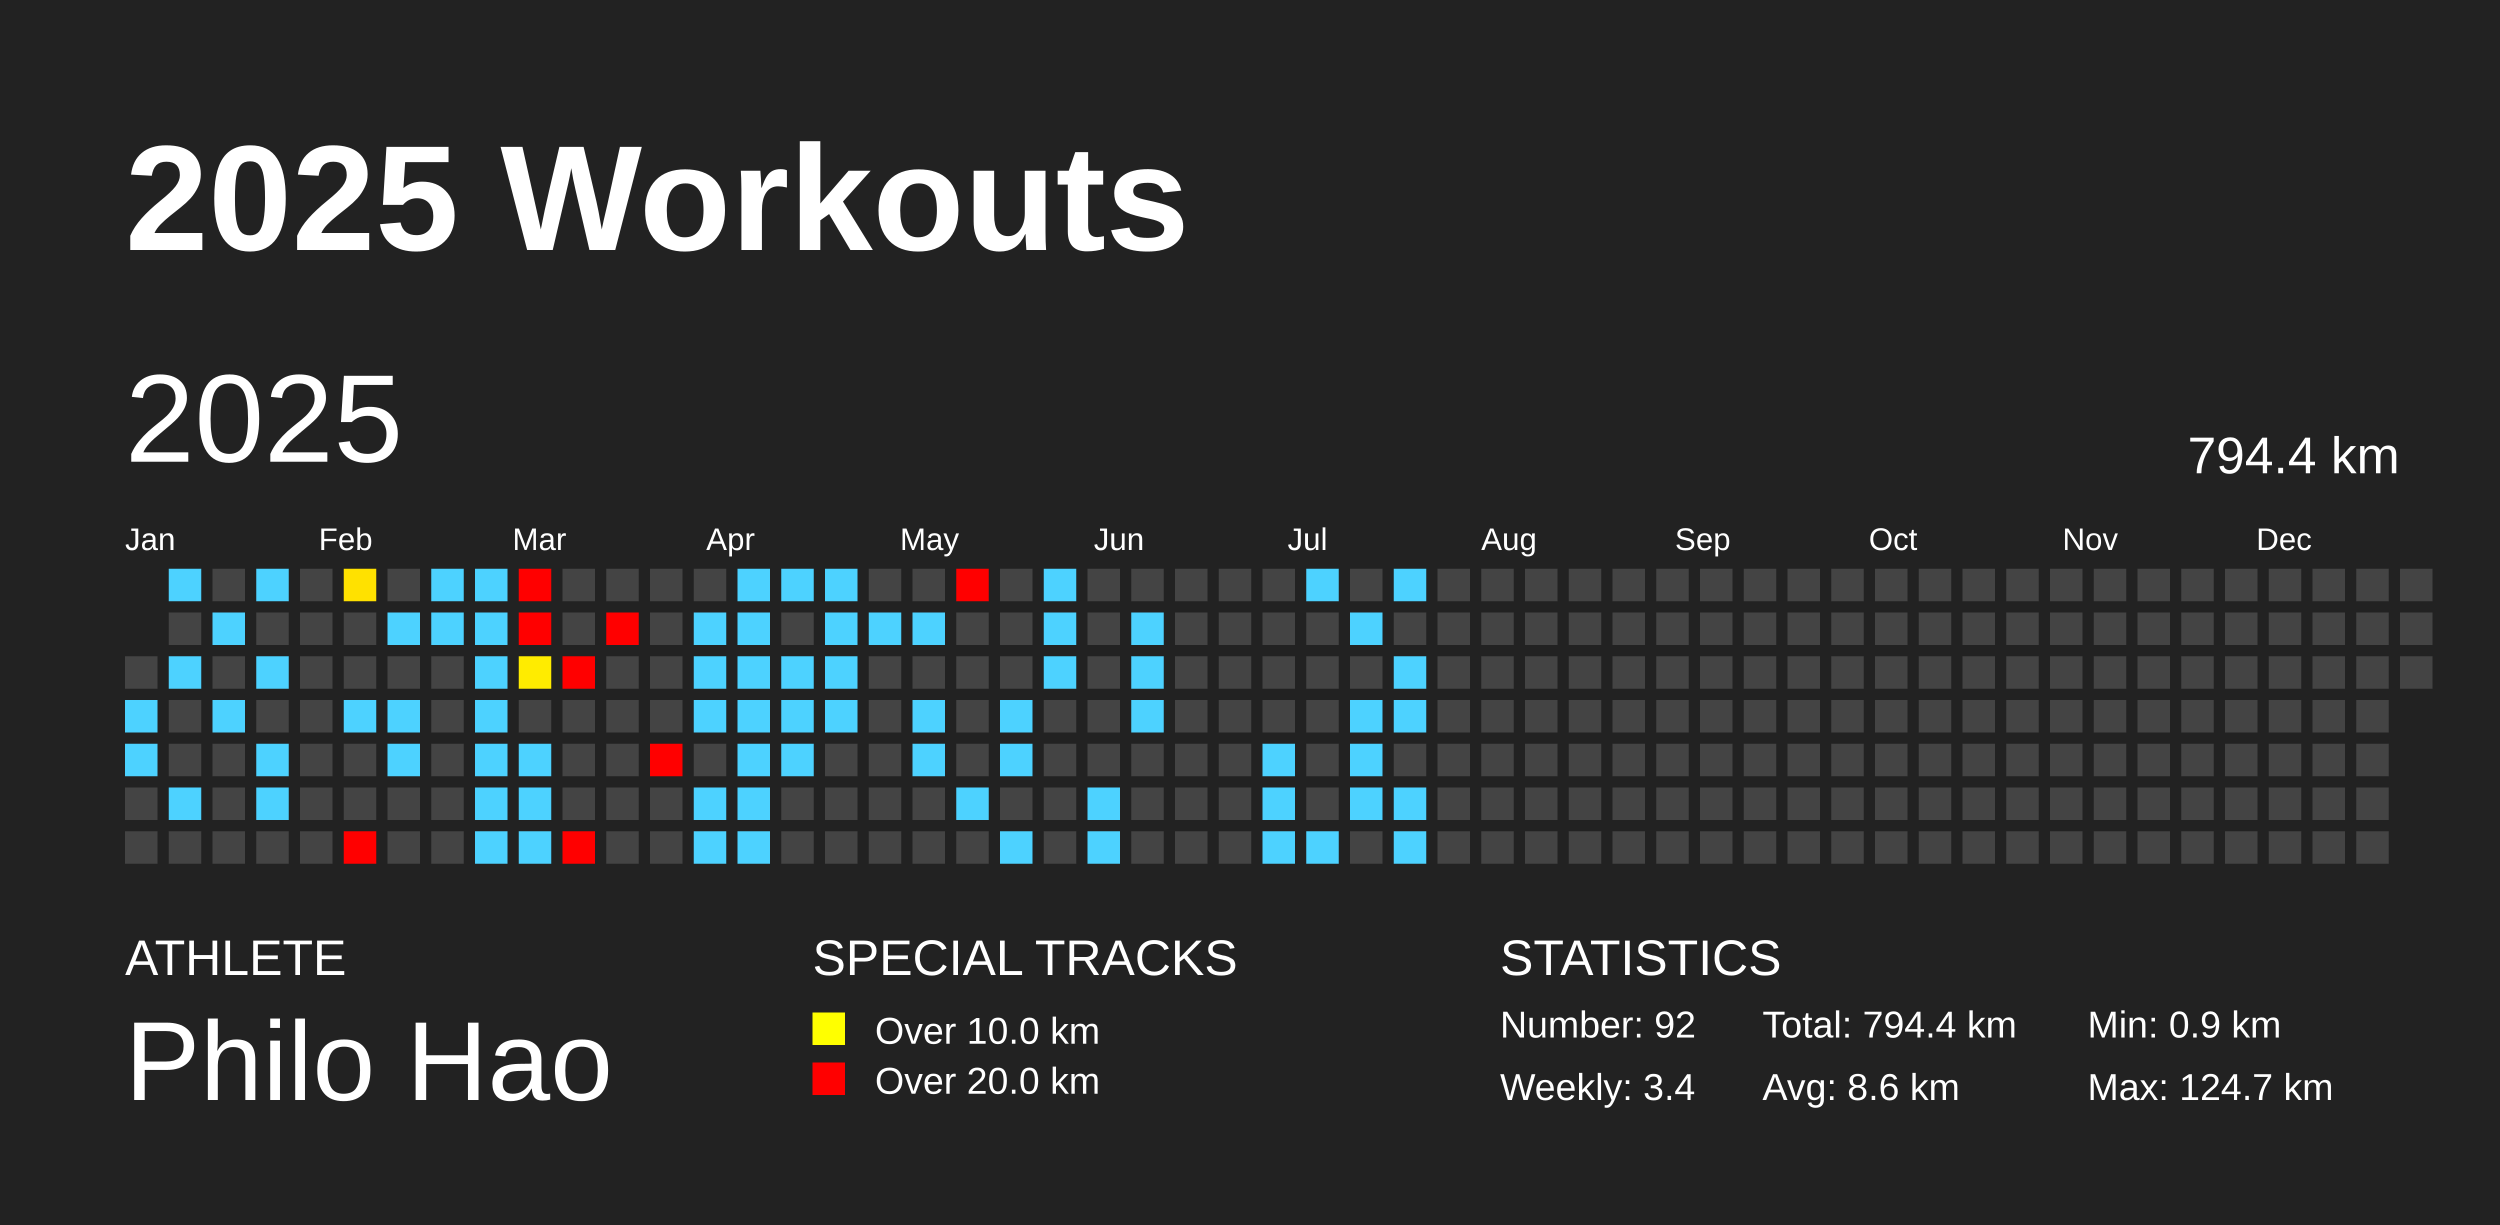
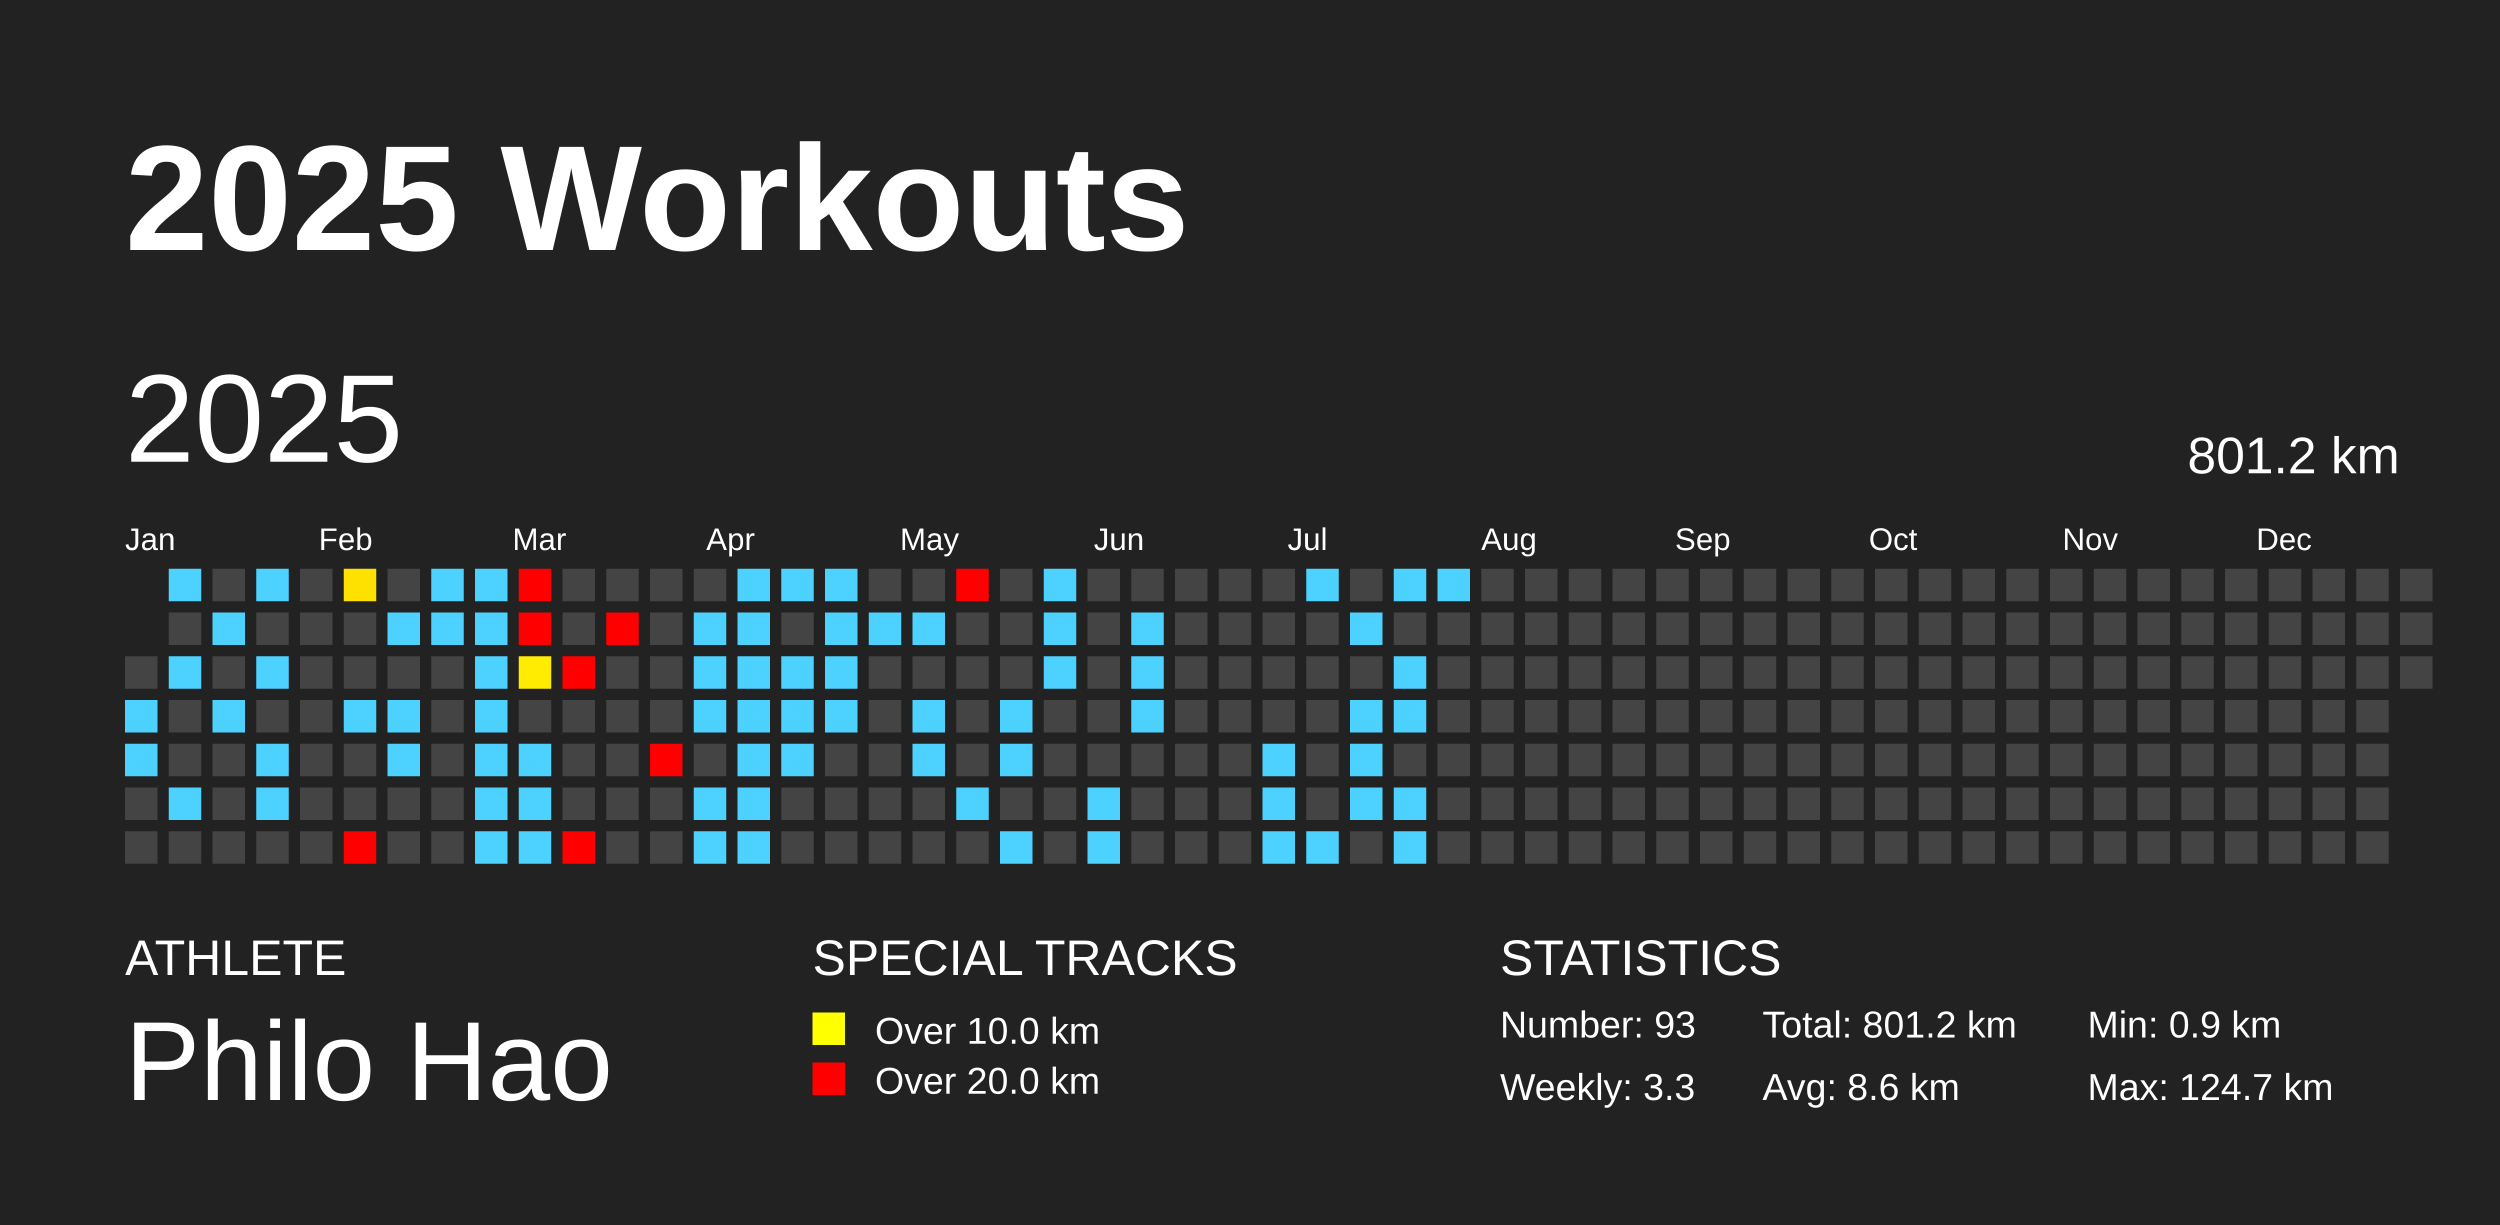
<svg xmlns="http://www.w3.org/2000/svg" baseProfile="full" height="98mm" version="1.1" viewBox="0,0,200,98" width="200mm">
  <defs />
  <rect fill="#222222" height="98" width="200" x="0" y="0" />
  <text fill="#FFFFFF" style="font-size:12px; font-family:Arial; font-weight:bold;" x="10" y="20">2025 Workouts</text>
  <text fill="#FFFFFF" style="font-size:4px; font-family:Arial" x="10" y="78">ATHLETE</text>
  <text fill="#FFFFFF" style="font-size:9px; font-family:Arial" x="10" y="88">Philo Hao</text>
  <text fill="#FFFFFF" style="font-size:4px; font-family:Arial" x="65" y="78">SPECIAL TRACKS</text>
  <rect fill="yellow" height="2.6" width="2.6" x="65" y="81" />
  <text fill="#FFFFFF" style="font-size:3px; font-family:Arial" x="70" y="83.5">Over 10.0 km</text>
  <rect fill="red" height="2.6" width="2.6" x="65" y="85" />
  <text fill="#FFFFFF" style="font-size:3px; font-family:Arial" x="70" y="87.5">Over 20.0 km</text>
  <text fill="#FFFFFF" style="font-size:4px; font-family:Arial" x="120" y="78">STATISTICS</text>
-   <text fill="#FFFFFF" style="font-size:3px; font-family:Arial" x="120" y="83">Number: 92</text>
-   <text fill="#FFFFFF" style="font-size:3px; font-family:Arial" x="120" y="88">Weekly: 3.4</text>
-   <text fill="#FFFFFF" style="font-size:3px; font-family:Arial" x="141" y="83">Total: 794.4 km</text>
+   <text fill="#FFFFFF" style="font-size:3px; font-family:Arial" x="120" y="83">Number: 93</text>
+   <text fill="#FFFFFF" style="font-size:3px; font-family:Arial" x="120" y="88">Weekly: 3.3</text>
+   <text fill="#FFFFFF" style="font-size:3px; font-family:Arial" x="141" y="83">Total: 801.2 km</text>
  <text fill="#FFFFFF" style="font-size:3px; font-family:Arial" x="141" y="88">Avg: 8.6 km</text>
  <text fill="#FFFFFF" style="font-size:3px; font-family:Arial" x="167" y="83">Min: 0.9 km</text>
  <text fill="#FFFFFF" style="font-size:3px; font-family:Arial" x="167" y="88">Max: 124.7 km</text>
  <text dominant-baseline="hanging" fill="#FFFFFF" style="font-size:10.0px; font-family:Arial;" x="10" y="30">2025</text>
-   <text dominant-baseline="hanging" fill="#FFFFFF" style="font-size:4.125px; font-family:Arial;" x="175" y="35">794.4 km</text>
+   <text dominant-baseline="hanging" fill="#FFFFFF" style="font-size:4.125px; font-family:Arial;" x="175" y="35">801.2 km</text>
  <text fill="#FFFFFF" style="font-size:2.5px; font-family:Arial" x="10.0" y="44">Jan</text>
  <text fill="#FFFFFF" style="font-size:2.5px; font-family:Arial" x="25.5" y="44">Feb</text>
  <text fill="#FFFFFF" style="font-size:2.5px; font-family:Arial" x="41.0" y="44">Mar</text>
  <text fill="#FFFFFF" style="font-size:2.5px; font-family:Arial" x="56.5" y="44">Apr</text>
  <text fill="#FFFFFF" style="font-size:2.5px; font-family:Arial" x="72.0" y="44">May</text>
  <text fill="#FFFFFF" style="font-size:2.5px; font-family:Arial" x="87.5" y="44">Jun</text>
  <text fill="#FFFFFF" style="font-size:2.5px; font-family:Arial" x="103.0" y="44">Jul</text>
  <text fill="#FFFFFF" style="font-size:2.5px; font-family:Arial" x="118.5" y="44">Aug</text>
  <text fill="#FFFFFF" style="font-size:2.5px; font-family:Arial" x="134.0" y="44">Sep</text>
  <text fill="#FFFFFF" style="font-size:2.5px; font-family:Arial" x="149.5" y="44">Oct</text>
  <text fill="#FFFFFF" style="font-size:2.5px; font-family:Arial" x="165.0" y="44">Nov</text>
  <text fill="#FFFFFF" style="font-size:2.5px; font-family:Arial" x="180.5" y="44">Dec</text>
  <rect fill="#444444" height="2.6" width="2.6" x="10.0" y="52.5" />
  <rect fill="#4dd2ff" height="2.6" width="2.6" x="10.0" y="56.0" />
  <rect fill="#4dd2ff" height="2.6" width="2.6" x="10.0" y="59.5" />
  <rect fill="#444444" height="2.6" width="2.6" x="10.0" y="63.0" />
  <rect fill="#444444" height="2.6" width="2.6" x="10.0" y="66.5" />
  <rect fill="#4dd2ff" height="2.6" width="2.6" x="13.5" y="45.5" />
  <rect fill="#444444" height="2.6" width="2.6" x="13.5" y="49.0" />
  <rect fill="#4dd2ff" height="2.6" width="2.6" x="13.5" y="52.5" />
  <rect fill="#444444" height="2.6" width="2.6" x="13.5" y="56.0" />
  <rect fill="#444444" height="2.6" width="2.6" x="13.5" y="59.5" />
  <rect fill="#4dd2ff" height="2.6" width="2.6" x="13.5" y="63.0" />
  <rect fill="#444444" height="2.6" width="2.6" x="13.5" y="66.5" />
  <rect fill="#444444" height="2.6" width="2.6" x="17.0" y="45.5" />
  <rect fill="#4dd2ff" height="2.6" width="2.6" x="17.0" y="49.0" />
  <rect fill="#444444" height="2.6" width="2.6" x="17.0" y="52.5" />
  <rect fill="#4dd2ff" height="2.6" width="2.6" x="17.0" y="56.0" />
  <rect fill="#444444" height="2.6" width="2.6" x="17.0" y="59.5" />
  <rect fill="#444444" height="2.6" width="2.6" x="17.0" y="63.0" />
  <rect fill="#444444" height="2.6" width="2.6" x="17.0" y="66.5" />
  <rect fill="#4dd2ff" height="2.6" width="2.6" x="20.5" y="45.5" />
  <rect fill="#444444" height="2.6" width="2.6" x="20.5" y="49.0" />
  <rect fill="#4dd2ff" height="2.6" width="2.6" x="20.5" y="52.5" />
  <rect fill="#444444" height="2.6" width="2.6" x="20.5" y="56.0" />
  <rect fill="#4dd2ff" height="2.6" width="2.6" x="20.5" y="59.5" />
  <rect fill="#4dd2ff" height="2.6" width="2.6" x="20.5" y="63.0" />
  <rect fill="#444444" height="2.6" width="2.6" x="20.5" y="66.5" />
  <rect fill="#444444" height="2.6" width="2.6" x="24.0" y="45.5" />
  <rect fill="#444444" height="2.6" width="2.6" x="24.0" y="49.0" />
  <rect fill="#444444" height="2.6" width="2.6" x="24.0" y="52.5" />
  <rect fill="#444444" height="2.6" width="2.6" x="24.0" y="56.0" />
  <rect fill="#444444" height="2.6" width="2.6" x="24.0" y="59.5" />
  <rect fill="#444444" height="2.6" width="2.6" x="24.0" y="63.0" />
  <rect fill="#444444" height="2.6" width="2.6" x="24.0" y="66.5" />
  <rect fill="#ffe100" height="2.6" width="2.6" x="27.5" y="45.5" />
  <rect fill="#444444" height="2.6" width="2.6" x="27.5" y="49.0" />
  <rect fill="#444444" height="2.6" width="2.6" x="27.5" y="52.5" />
  <rect fill="#4dd2ff" height="2.6" width="2.6" x="27.5" y="56.0" />
  <rect fill="#444444" height="2.6" width="2.6" x="27.5" y="59.5" />
  <rect fill="#444444" height="2.6" width="2.6" x="27.5" y="63.0" />
  <rect fill="red" height="2.6" width="2.6" x="27.5" y="66.5" />
  <rect fill="#444444" height="2.6" width="2.6" x="31.0" y="45.5" />
  <rect fill="#4dd2ff" height="2.6" width="2.6" x="31.0" y="49.0" />
  <rect fill="#444444" height="2.6" width="2.6" x="31.0" y="52.5" />
  <rect fill="#4dd2ff" height="2.6" width="2.6" x="31.0" y="56.0" />
  <rect fill="#4dd2ff" height="2.6" width="2.6" x="31.0" y="59.5" />
  <rect fill="#444444" height="2.6" width="2.6" x="31.0" y="63.0" />
  <rect fill="#444444" height="2.6" width="2.6" x="31.0" y="66.5" />
  <rect fill="#4dd2ff" height="2.6" width="2.6" x="34.5" y="45.5" />
  <rect fill="#4dd2ff" height="2.6" width="2.6" x="34.5" y="49.0" />
  <rect fill="#444444" height="2.6" width="2.6" x="34.5" y="52.5" />
  <rect fill="#444444" height="2.6" width="2.6" x="34.5" y="56.0" />
  <rect fill="#444444" height="2.6" width="2.6" x="34.5" y="59.5" />
  <rect fill="#444444" height="2.6" width="2.6" x="34.5" y="63.0" />
  <rect fill="#444444" height="2.6" width="2.6" x="34.5" y="66.5" />
  <rect fill="#4dd2ff" height="2.6" width="2.6" x="38.0" y="45.5" />
  <rect fill="#4dd2ff" height="2.6" width="2.6" x="38.0" y="49.0" />
  <rect fill="#4dd2ff" height="2.6" width="2.6" x="38.0" y="52.5" />
  <rect fill="#4dd2ff" height="2.6" width="2.6" x="38.0" y="56.0" />
  <rect fill="#4dd2ff" height="2.6" width="2.6" x="38.0" y="59.5" />
  <rect fill="#4dd2ff" height="2.6" width="2.6" x="38.0" y="63.0" />
  <rect fill="#4dd2ff" height="2.6" width="2.6" x="38.0" y="66.5" />
  <rect fill="red" height="2.6" width="2.6" x="41.5" y="45.5" />
  <rect fill="red" height="2.6" width="2.6" x="41.5" y="49.0" />
  <rect fill="#ffec00" height="2.6" width="2.6" x="41.5" y="52.5" />
  <rect fill="#444444" height="2.6" width="2.6" x="41.5" y="56.0" />
  <rect fill="#4dd2ff" height="2.6" width="2.6" x="41.5" y="59.5" />
  <rect fill="#4dd2ff" height="2.6" width="2.6" x="41.5" y="63.0" />
  <rect fill="#4dd2ff" height="2.6" width="2.6" x="41.5" y="66.5" />
  <rect fill="#444444" height="2.6" width="2.6" x="45.0" y="45.5" />
  <rect fill="#444444" height="2.6" width="2.6" x="45.0" y="49.0" />
  <rect fill="red" height="2.6" width="2.6" x="45.0" y="52.5" />
  <rect fill="#444444" height="2.6" width="2.6" x="45.0" y="56.0" />
  <rect fill="#444444" height="2.6" width="2.6" x="45.0" y="59.5" />
  <rect fill="#444444" height="2.6" width="2.6" x="45.0" y="63.0" />
  <rect fill="red" height="2.6" width="2.6" x="45.0" y="66.5" />
  <rect fill="#444444" height="2.6" width="2.6" x="48.5" y="45.5" />
  <rect fill="red" height="2.6" width="2.6" x="48.5" y="49.0" />
  <rect fill="#444444" height="2.6" width="2.6" x="48.5" y="52.5" />
  <rect fill="#444444" height="2.6" width="2.6" x="48.5" y="56.0" />
  <rect fill="#444444" height="2.6" width="2.6" x="48.5" y="59.5" />
  <rect fill="#444444" height="2.6" width="2.6" x="48.5" y="63.0" />
  <rect fill="#444444" height="2.6" width="2.6" x="48.5" y="66.5" />
  <rect fill="#444444" height="2.6" width="2.6" x="52.0" y="45.5" />
  <rect fill="#444444" height="2.6" width="2.6" x="52.0" y="49.0" />
  <rect fill="#444444" height="2.6" width="2.6" x="52.0" y="52.5" />
  <rect fill="#444444" height="2.6" width="2.6" x="52.0" y="56.0" />
  <rect fill="red" height="2.6" width="2.6" x="52.0" y="59.5" />
  <rect fill="#444444" height="2.6" width="2.6" x="52.0" y="63.0" />
  <rect fill="#444444" height="2.6" width="2.6" x="52.0" y="66.5" />
  <rect fill="#444444" height="2.6" width="2.6" x="55.5" y="45.5" />
  <rect fill="#4dd2ff" height="2.6" width="2.6" x="55.5" y="49.0" />
  <rect fill="#4dd2ff" height="2.6" width="2.6" x="55.5" y="52.5" />
  <rect fill="#4dd2ff" height="2.6" width="2.6" x="55.5" y="56.0" />
  <rect fill="#444444" height="2.6" width="2.6" x="55.5" y="59.5" />
  <rect fill="#4dd2ff" height="2.6" width="2.6" x="55.5" y="63.0" />
  <rect fill="#4dd2ff" height="2.6" width="2.6" x="55.5" y="66.5" />
  <rect fill="#4dd2ff" height="2.6" width="2.6" x="59.0" y="45.5" />
  <rect fill="#4dd2ff" height="2.6" width="2.6" x="59.0" y="49.0" />
  <rect fill="#4dd2ff" height="2.6" width="2.6" x="59.0" y="52.5" />
  <rect fill="#4dd2ff" height="2.6" width="2.6" x="59.0" y="56.0" />
  <rect fill="#4dd2ff" height="2.6" width="2.6" x="59.0" y="59.5" />
  <rect fill="#4dd2ff" height="2.6" width="2.6" x="59.0" y="63.0" />
  <rect fill="#4dd2ff" height="2.6" width="2.6" x="59.0" y="66.5" />
  <rect fill="#4dd2ff" height="2.6" width="2.6" x="62.5" y="45.5" />
  <rect fill="#444444" height="2.6" width="2.6" x="62.5" y="49.0" />
  <rect fill="#4dd2ff" height="2.6" width="2.6" x="62.5" y="52.5" />
  <rect fill="#4dd2ff" height="2.6" width="2.6" x="62.5" y="56.0" />
  <rect fill="#4dd2ff" height="2.6" width="2.6" x="62.5" y="59.5" />
  <rect fill="#444444" height="2.6" width="2.6" x="62.5" y="63.0" />
  <rect fill="#444444" height="2.6" width="2.6" x="62.5" y="66.5" />
  <rect fill="#4dd2ff" height="2.6" width="2.6" x="66.0" y="45.5" />
  <rect fill="#4dd2ff" height="2.6" width="2.6" x="66.0" y="49.0" />
  <rect fill="#4dd2ff" height="2.6" width="2.6" x="66.0" y="52.5" />
  <rect fill="#4dd2ff" height="2.6" width="2.6" x="66.0" y="56.0" />
  <rect fill="#444444" height="2.6" width="2.6" x="66.0" y="59.5" />
  <rect fill="#444444" height="2.6" width="2.6" x="66.0" y="63.0" />
  <rect fill="#444444" height="2.6" width="2.6" x="66.0" y="66.5" />
  <rect fill="#444444" height="2.6" width="2.6" x="69.5" y="45.5" />
  <rect fill="#4dd2ff" height="2.6" width="2.6" x="69.5" y="49.0" />
  <rect fill="#444444" height="2.6" width="2.6" x="69.5" y="52.5" />
  <rect fill="#444444" height="2.6" width="2.6" x="69.5" y="56.0" />
  <rect fill="#444444" height="2.6" width="2.6" x="69.5" y="59.5" />
  <rect fill="#444444" height="2.6" width="2.6" x="69.5" y="63.0" />
  <rect fill="#444444" height="2.6" width="2.6" x="69.5" y="66.5" />
  <rect fill="#444444" height="2.6" width="2.6" x="73.0" y="45.5" />
  <rect fill="#4dd2ff" height="2.6" width="2.6" x="73.0" y="49.0" />
  <rect fill="#444444" height="2.6" width="2.6" x="73.0" y="52.5" />
  <rect fill="#4dd2ff" height="2.6" width="2.6" x="73.0" y="56.0" />
  <rect fill="#4dd2ff" height="2.6" width="2.6" x="73.0" y="59.5" />
  <rect fill="#444444" height="2.6" width="2.6" x="73.0" y="63.0" />
  <rect fill="#444444" height="2.6" width="2.6" x="73.0" y="66.5" />
  <rect fill="red" height="2.6" width="2.6" x="76.5" y="45.5" />
  <rect fill="#444444" height="2.6" width="2.6" x="76.5" y="49.0" />
  <rect fill="#444444" height="2.6" width="2.6" x="76.5" y="52.5" />
  <rect fill="#444444" height="2.6" width="2.6" x="76.5" y="56.0" />
  <rect fill="#444444" height="2.6" width="2.6" x="76.5" y="59.5" />
  <rect fill="#4dd2ff" height="2.6" width="2.6" x="76.5" y="63.0" />
  <rect fill="#444444" height="2.6" width="2.6" x="76.5" y="66.5" />
  <rect fill="#444444" height="2.6" width="2.6" x="80.0" y="45.5" />
  <rect fill="#444444" height="2.6" width="2.6" x="80.0" y="49.0" />
  <rect fill="#444444" height="2.6" width="2.6" x="80.0" y="52.5" />
  <rect fill="#4dd2ff" height="2.6" width="2.6" x="80.0" y="56.0" />
  <rect fill="#4dd2ff" height="2.6" width="2.6" x="80.0" y="59.5" />
  <rect fill="#444444" height="2.6" width="2.6" x="80.0" y="63.0" />
  <rect fill="#4dd2ff" height="2.6" width="2.6" x="80.0" y="66.5" />
  <rect fill="#4dd2ff" height="2.6" width="2.6" x="83.5" y="45.5" />
  <rect fill="#4dd2ff" height="2.6" width="2.6" x="83.5" y="49.0" />
  <rect fill="#4dd2ff" height="2.6" width="2.6" x="83.5" y="52.5" />
  <rect fill="#444444" height="2.6" width="2.6" x="83.5" y="56.0" />
  <rect fill="#444444" height="2.6" width="2.6" x="83.5" y="59.5" />
  <rect fill="#444444" height="2.6" width="2.6" x="83.5" y="63.0" />
  <rect fill="#444444" height="2.6" width="2.6" x="83.5" y="66.5" />
  <rect fill="#444444" height="2.6" width="2.6" x="87.0" y="45.5" />
  <rect fill="#444444" height="2.6" width="2.6" x="87.0" y="49.0" />
  <rect fill="#444444" height="2.6" width="2.6" x="87.0" y="52.5" />
  <rect fill="#444444" height="2.6" width="2.6" x="87.0" y="56.0" />
  <rect fill="#444444" height="2.6" width="2.6" x="87.0" y="59.5" />
  <rect fill="#4dd2ff" height="2.6" width="2.6" x="87.0" y="63.0" />
  <rect fill="#4dd2ff" height="2.6" width="2.6" x="87.0" y="66.5" />
  <rect fill="#444444" height="2.6" width="2.6" x="90.5" y="45.5" />
  <rect fill="#4dd2ff" height="2.6" width="2.6" x="90.5" y="49.0" />
  <rect fill="#4dd2ff" height="2.6" width="2.6" x="90.5" y="52.5" />
  <rect fill="#4dd2ff" height="2.6" width="2.6" x="90.5" y="56.0" />
  <rect fill="#444444" height="2.6" width="2.6" x="90.5" y="59.5" />
  <rect fill="#444444" height="2.6" width="2.6" x="90.5" y="63.0" />
  <rect fill="#444444" height="2.6" width="2.6" x="90.5" y="66.5" />
  <rect fill="#444444" height="2.6" width="2.6" x="94.0" y="45.5" />
  <rect fill="#444444" height="2.6" width="2.6" x="94.0" y="49.0" />
  <rect fill="#444444" height="2.6" width="2.6" x="94.0" y="52.5" />
  <rect fill="#444444" height="2.6" width="2.6" x="94.0" y="56.0" />
  <rect fill="#444444" height="2.6" width="2.6" x="94.0" y="59.5" />
  <rect fill="#444444" height="2.6" width="2.6" x="94.0" y="63.0" />
  <rect fill="#444444" height="2.6" width="2.6" x="94.0" y="66.5" />
  <rect fill="#444444" height="2.6" width="2.6" x="97.5" y="45.5" />
  <rect fill="#444444" height="2.6" width="2.6" x="97.5" y="49.0" />
  <rect fill="#444444" height="2.6" width="2.6" x="97.5" y="52.5" />
  <rect fill="#444444" height="2.6" width="2.6" x="97.5" y="56.0" />
  <rect fill="#444444" height="2.6" width="2.6" x="97.5" y="59.5" />
  <rect fill="#444444" height="2.6" width="2.6" x="97.5" y="63.0" />
  <rect fill="#444444" height="2.6" width="2.6" x="97.5" y="66.5" />
  <rect fill="#444444" height="2.6" width="2.6" x="101.0" y="45.5" />
  <rect fill="#444444" height="2.6" width="2.6" x="101.0" y="49.0" />
  <rect fill="#444444" height="2.6" width="2.6" x="101.0" y="52.5" />
  <rect fill="#444444" height="2.6" width="2.6" x="101.0" y="56.0" />
  <rect fill="#4dd2ff" height="2.6" width="2.6" x="101.0" y="59.5" />
  <rect fill="#4dd2ff" height="2.6" width="2.6" x="101.0" y="63.0" />
  <rect fill="#4dd2ff" height="2.6" width="2.6" x="101.0" y="66.5" />
  <rect fill="#4dd2ff" height="2.6" width="2.6" x="104.5" y="45.5" />
  <rect fill="#444444" height="2.6" width="2.6" x="104.5" y="49.0" />
  <rect fill="#444444" height="2.6" width="2.6" x="104.5" y="52.5" />
  <rect fill="#444444" height="2.6" width="2.6" x="104.5" y="56.0" />
  <rect fill="#444444" height="2.6" width="2.6" x="104.5" y="59.5" />
  <rect fill="#444444" height="2.6" width="2.6" x="104.5" y="63.0" />
  <rect fill="#4dd2ff" height="2.6" width="2.6" x="104.5" y="66.5" />
  <rect fill="#444444" height="2.6" width="2.6" x="108.0" y="45.5" />
  <rect fill="#4dd2ff" height="2.6" width="2.6" x="108.0" y="49.0" />
  <rect fill="#444444" height="2.6" width="2.6" x="108.0" y="52.5" />
  <rect fill="#4dd2ff" height="2.6" width="2.6" x="108.0" y="56.0" />
  <rect fill="#4dd2ff" height="2.6" width="2.6" x="108.0" y="59.5" />
  <rect fill="#4dd2ff" height="2.6" width="2.6" x="108.0" y="63.0" />
  <rect fill="#444444" height="2.6" width="2.6" x="108.0" y="66.5" />
  <rect fill="#4dd2ff" height="2.6" width="2.6" x="111.5" y="45.5" />
  <rect fill="#444444" height="2.6" width="2.6" x="111.5" y="49.0" />
  <rect fill="#4dd2ff" height="2.6" width="2.6" x="111.5" y="52.5" />
  <rect fill="#4dd2ff" height="2.6" width="2.6" x="111.5" y="56.0" />
  <rect fill="#444444" height="2.6" width="2.6" x="111.5" y="59.5" />
  <rect fill="#4dd2ff" height="2.6" width="2.6" x="111.5" y="63.0" />
  <rect fill="#4dd2ff" height="2.6" width="2.6" x="111.5" y="66.5" />
-   <rect fill="#444444" height="2.6" width="2.6" x="115.0" y="45.5" />
+   <rect fill="#4dd2ff" height="2.6" width="2.6" x="115.0" y="45.5" />
  <rect fill="#444444" height="2.6" width="2.6" x="115.0" y="49.0" />
  <rect fill="#444444" height="2.6" width="2.6" x="115.0" y="52.5" />
  <rect fill="#444444" height="2.6" width="2.6" x="115.0" y="56.0" />
  <rect fill="#444444" height="2.6" width="2.6" x="115.0" y="59.5" />
  <rect fill="#444444" height="2.6" width="2.6" x="115.0" y="63.0" />
  <rect fill="#444444" height="2.6" width="2.6" x="115.0" y="66.5" />
  <rect fill="#444444" height="2.6" width="2.6" x="118.5" y="45.5" />
  <rect fill="#444444" height="2.6" width="2.6" x="118.5" y="49.0" />
  <rect fill="#444444" height="2.6" width="2.6" x="118.5" y="52.5" />
  <rect fill="#444444" height="2.6" width="2.6" x="118.5" y="56.0" />
  <rect fill="#444444" height="2.6" width="2.6" x="118.5" y="59.5" />
  <rect fill="#444444" height="2.6" width="2.6" x="118.5" y="63.0" />
  <rect fill="#444444" height="2.6" width="2.6" x="118.5" y="66.5" />
  <rect fill="#444444" height="2.6" width="2.6" x="122.0" y="45.5" />
  <rect fill="#444444" height="2.6" width="2.6" x="122.0" y="49.0" />
  <rect fill="#444444" height="2.6" width="2.6" x="122.0" y="52.5" />
  <rect fill="#444444" height="2.6" width="2.6" x="122.0" y="56.0" />
  <rect fill="#444444" height="2.6" width="2.6" x="122.0" y="59.5" />
  <rect fill="#444444" height="2.6" width="2.6" x="122.0" y="63.0" />
  <rect fill="#444444" height="2.6" width="2.6" x="122.0" y="66.5" />
  <rect fill="#444444" height="2.6" width="2.6" x="125.5" y="45.5" />
  <rect fill="#444444" height="2.6" width="2.6" x="125.5" y="49.0" />
  <rect fill="#444444" height="2.6" width="2.6" x="125.5" y="52.5" />
  <rect fill="#444444" height="2.6" width="2.6" x="125.5" y="56.0" />
  <rect fill="#444444" height="2.6" width="2.6" x="125.5" y="59.5" />
  <rect fill="#444444" height="2.6" width="2.6" x="125.5" y="63.0" />
  <rect fill="#444444" height="2.6" width="2.6" x="125.5" y="66.5" />
  <rect fill="#444444" height="2.6" width="2.6" x="129.0" y="45.5" />
  <rect fill="#444444" height="2.6" width="2.6" x="129.0" y="49.0" />
  <rect fill="#444444" height="2.6" width="2.6" x="129.0" y="52.5" />
  <rect fill="#444444" height="2.6" width="2.6" x="129.0" y="56.0" />
  <rect fill="#444444" height="2.6" width="2.6" x="129.0" y="59.5" />
  <rect fill="#444444" height="2.6" width="2.6" x="129.0" y="63.0" />
  <rect fill="#444444" height="2.6" width="2.6" x="129.0" y="66.5" />
  <rect fill="#444444" height="2.6" width="2.6" x="132.5" y="45.5" />
  <rect fill="#444444" height="2.6" width="2.6" x="132.5" y="49.0" />
  <rect fill="#444444" height="2.6" width="2.6" x="132.5" y="52.5" />
  <rect fill="#444444" height="2.6" width="2.6" x="132.5" y="56.0" />
  <rect fill="#444444" height="2.6" width="2.6" x="132.5" y="59.5" />
  <rect fill="#444444" height="2.6" width="2.6" x="132.5" y="63.0" />
  <rect fill="#444444" height="2.6" width="2.6" x="132.5" y="66.5" />
  <rect fill="#444444" height="2.6" width="2.6" x="136.0" y="45.5" />
  <rect fill="#444444" height="2.6" width="2.6" x="136.0" y="49.0" />
  <rect fill="#444444" height="2.6" width="2.6" x="136.0" y="52.5" />
  <rect fill="#444444" height="2.6" width="2.6" x="136.0" y="56.0" />
  <rect fill="#444444" height="2.6" width="2.6" x="136.0" y="59.5" />
  <rect fill="#444444" height="2.6" width="2.6" x="136.0" y="63.0" />
  <rect fill="#444444" height="2.6" width="2.6" x="136.0" y="66.5" />
  <rect fill="#444444" height="2.6" width="2.6" x="139.5" y="45.5" />
  <rect fill="#444444" height="2.6" width="2.6" x="139.5" y="49.0" />
  <rect fill="#444444" height="2.6" width="2.6" x="139.5" y="52.5" />
  <rect fill="#444444" height="2.6" width="2.6" x="139.5" y="56.0" />
  <rect fill="#444444" height="2.6" width="2.6" x="139.5" y="59.5" />
  <rect fill="#444444" height="2.6" width="2.6" x="139.5" y="63.0" />
  <rect fill="#444444" height="2.6" width="2.6" x="139.5" y="66.5" />
  <rect fill="#444444" height="2.6" width="2.6" x="143.0" y="45.5" />
  <rect fill="#444444" height="2.6" width="2.6" x="143.0" y="49.0" />
  <rect fill="#444444" height="2.6" width="2.6" x="143.0" y="52.5" />
  <rect fill="#444444" height="2.6" width="2.6" x="143.0" y="56.0" />
  <rect fill="#444444" height="2.6" width="2.6" x="143.0" y="59.5" />
  <rect fill="#444444" height="2.6" width="2.6" x="143.0" y="63.0" />
  <rect fill="#444444" height="2.6" width="2.6" x="143.0" y="66.5" />
  <rect fill="#444444" height="2.6" width="2.6" x="146.5" y="45.5" />
  <rect fill="#444444" height="2.6" width="2.6" x="146.5" y="49.0" />
  <rect fill="#444444" height="2.6" width="2.6" x="146.5" y="52.5" />
  <rect fill="#444444" height="2.6" width="2.6" x="146.5" y="56.0" />
  <rect fill="#444444" height="2.6" width="2.6" x="146.5" y="59.5" />
  <rect fill="#444444" height="2.6" width="2.6" x="146.5" y="63.0" />
  <rect fill="#444444" height="2.6" width="2.6" x="146.5" y="66.5" />
  <rect fill="#444444" height="2.6" width="2.6" x="150.0" y="45.5" />
  <rect fill="#444444" height="2.6" width="2.6" x="150.0" y="49.0" />
  <rect fill="#444444" height="2.6" width="2.6" x="150.0" y="52.5" />
  <rect fill="#444444" height="2.6" width="2.6" x="150.0" y="56.0" />
  <rect fill="#444444" height="2.6" width="2.6" x="150.0" y="59.5" />
  <rect fill="#444444" height="2.6" width="2.6" x="150.0" y="63.0" />
  <rect fill="#444444" height="2.6" width="2.6" x="150.0" y="66.5" />
  <rect fill="#444444" height="2.6" width="2.6" x="153.5" y="45.5" />
  <rect fill="#444444" height="2.6" width="2.6" x="153.5" y="49.0" />
  <rect fill="#444444" height="2.6" width="2.6" x="153.5" y="52.5" />
  <rect fill="#444444" height="2.6" width="2.6" x="153.5" y="56.0" />
  <rect fill="#444444" height="2.6" width="2.6" x="153.5" y="59.5" />
  <rect fill="#444444" height="2.6" width="2.6" x="153.5" y="63.0" />
  <rect fill="#444444" height="2.6" width="2.6" x="153.5" y="66.5" />
  <rect fill="#444444" height="2.6" width="2.6" x="157.0" y="45.5" />
  <rect fill="#444444" height="2.6" width="2.6" x="157.0" y="49.0" />
  <rect fill="#444444" height="2.6" width="2.6" x="157.0" y="52.5" />
  <rect fill="#444444" height="2.6" width="2.6" x="157.0" y="56.0" />
  <rect fill="#444444" height="2.6" width="2.6" x="157.0" y="59.5" />
  <rect fill="#444444" height="2.6" width="2.6" x="157.0" y="63.0" />
  <rect fill="#444444" height="2.6" width="2.6" x="157.0" y="66.5" />
  <rect fill="#444444" height="2.6" width="2.6" x="160.5" y="45.5" />
  <rect fill="#444444" height="2.6" width="2.6" x="160.5" y="49.0" />
  <rect fill="#444444" height="2.6" width="2.6" x="160.5" y="52.5" />
  <rect fill="#444444" height="2.6" width="2.6" x="160.5" y="56.0" />
  <rect fill="#444444" height="2.6" width="2.6" x="160.5" y="59.5" />
  <rect fill="#444444" height="2.6" width="2.6" x="160.5" y="63.0" />
  <rect fill="#444444" height="2.6" width="2.6" x="160.5" y="66.5" />
  <rect fill="#444444" height="2.6" width="2.6" x="164.0" y="45.5" />
  <rect fill="#444444" height="2.6" width="2.6" x="164.0" y="49.0" />
  <rect fill="#444444" height="2.6" width="2.6" x="164.0" y="52.5" />
  <rect fill="#444444" height="2.6" width="2.6" x="164.0" y="56.0" />
  <rect fill="#444444" height="2.6" width="2.6" x="164.0" y="59.5" />
  <rect fill="#444444" height="2.6" width="2.6" x="164.0" y="63.0" />
  <rect fill="#444444" height="2.6" width="2.6" x="164.0" y="66.5" />
  <rect fill="#444444" height="2.6" width="2.6" x="167.5" y="45.5" />
  <rect fill="#444444" height="2.6" width="2.6" x="167.5" y="49.0" />
  <rect fill="#444444" height="2.6" width="2.6" x="167.5" y="52.5" />
  <rect fill="#444444" height="2.6" width="2.6" x="167.5" y="56.0" />
  <rect fill="#444444" height="2.6" width="2.6" x="167.5" y="59.5" />
  <rect fill="#444444" height="2.6" width="2.6" x="167.5" y="63.0" />
  <rect fill="#444444" height="2.6" width="2.6" x="167.5" y="66.5" />
  <rect fill="#444444" height="2.6" width="2.6" x="171.0" y="45.5" />
  <rect fill="#444444" height="2.6" width="2.6" x="171.0" y="49.0" />
  <rect fill="#444444" height="2.6" width="2.6" x="171.0" y="52.5" />
  <rect fill="#444444" height="2.6" width="2.6" x="171.0" y="56.0" />
  <rect fill="#444444" height="2.6" width="2.6" x="171.0" y="59.5" />
  <rect fill="#444444" height="2.6" width="2.6" x="171.0" y="63.0" />
  <rect fill="#444444" height="2.6" width="2.6" x="171.0" y="66.5" />
  <rect fill="#444444" height="2.6" width="2.6" x="174.5" y="45.5" />
  <rect fill="#444444" height="2.6" width="2.6" x="174.5" y="49.0" />
  <rect fill="#444444" height="2.6" width="2.6" x="174.5" y="52.5" />
  <rect fill="#444444" height="2.6" width="2.6" x="174.5" y="56.0" />
  <rect fill="#444444" height="2.6" width="2.6" x="174.5" y="59.5" />
  <rect fill="#444444" height="2.6" width="2.6" x="174.5" y="63.0" />
  <rect fill="#444444" height="2.6" width="2.6" x="174.5" y="66.5" />
  <rect fill="#444444" height="2.6" width="2.6" x="178.0" y="45.5" />
  <rect fill="#444444" height="2.6" width="2.6" x="178.0" y="49.0" />
  <rect fill="#444444" height="2.6" width="2.6" x="178.0" y="52.5" />
  <rect fill="#444444" height="2.6" width="2.6" x="178.0" y="56.0" />
  <rect fill="#444444" height="2.6" width="2.6" x="178.0" y="59.5" />
  <rect fill="#444444" height="2.6" width="2.6" x="178.0" y="63.0" />
  <rect fill="#444444" height="2.6" width="2.6" x="178.0" y="66.5" />
  <rect fill="#444444" height="2.6" width="2.6" x="181.5" y="45.5" />
  <rect fill="#444444" height="2.6" width="2.6" x="181.5" y="49.0" />
  <rect fill="#444444" height="2.6" width="2.6" x="181.5" y="52.5" />
  <rect fill="#444444" height="2.6" width="2.6" x="181.5" y="56.0" />
  <rect fill="#444444" height="2.6" width="2.6" x="181.5" y="59.5" />
  <rect fill="#444444" height="2.6" width="2.6" x="181.5" y="63.0" />
  <rect fill="#444444" height="2.6" width="2.6" x="181.5" y="66.5" />
  <rect fill="#444444" height="2.6" width="2.6" x="185.0" y="45.5" />
  <rect fill="#444444" height="2.6" width="2.6" x="185.0" y="49.0" />
  <rect fill="#444444" height="2.6" width="2.6" x="185.0" y="52.5" />
  <rect fill="#444444" height="2.6" width="2.6" x="185.0" y="56.0" />
  <rect fill="#444444" height="2.6" width="2.6" x="185.0" y="59.5" />
  <rect fill="#444444" height="2.6" width="2.6" x="185.0" y="63.0" />
  <rect fill="#444444" height="2.6" width="2.6" x="185.0" y="66.5" />
  <rect fill="#444444" height="2.6" width="2.6" x="188.5" y="45.5" />
  <rect fill="#444444" height="2.6" width="2.6" x="188.5" y="49.0" />
  <rect fill="#444444" height="2.6" width="2.6" x="188.5" y="52.5" />
  <rect fill="#444444" height="2.6" width="2.6" x="188.5" y="56.0" />
  <rect fill="#444444" height="2.6" width="2.6" x="188.5" y="59.5" />
  <rect fill="#444444" height="2.6" width="2.6" x="188.5" y="63.0" />
  <rect fill="#444444" height="2.6" width="2.6" x="188.5" y="66.5" />
  <rect fill="#444444" height="2.6" width="2.6" x="192.0" y="45.5" />
  <rect fill="#444444" height="2.6" width="2.6" x="192.0" y="49.0" />
  <rect fill="#444444" height="2.6" width="2.6" x="192.0" y="52.5" />
</svg>
